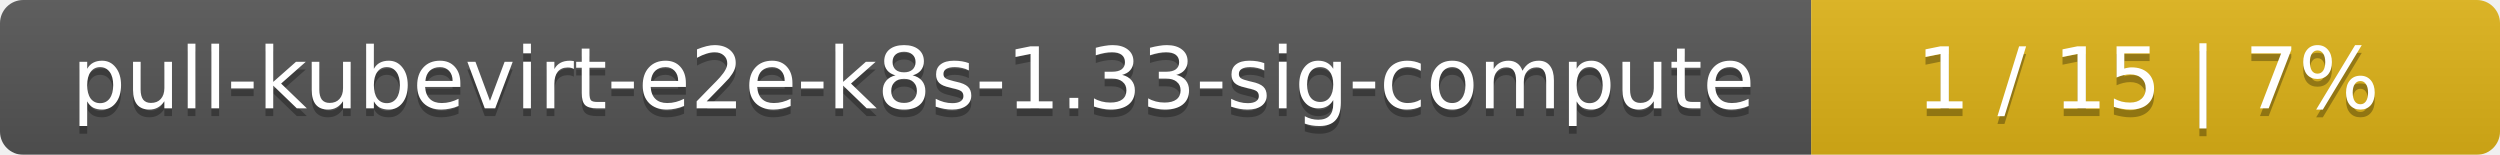
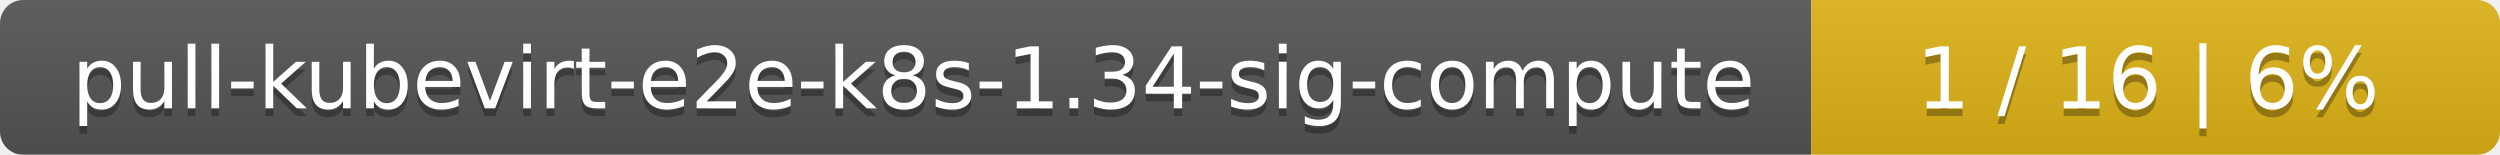
<svg xmlns="http://www.w3.org/2000/svg" width="323" height="20">
  <linearGradient id="smooth" x2="0" y2="100%">
    <stop offset="0" stop-color="#bbb" stop-opacity=".1" />
    <stop offset="1" stop-opacity=".1" />
  </linearGradient>
  <mask id="round">
    <rect width="323" height="20" rx="3" fill="#fff" />
  </mask>
  <g mask="url(#round)">
    <rect width="234" height="20" fill="#555" />
    <rect x="234" width="89" height="20" fill="#dfb317" />
    <rect width="323" height="20" fill="url(#smooth)" />
  </g>
  <g fill="#fff" text-anchor="middle" font-family="DejaVu Sans,Verdana,Geneva,sans-serif" font-size="11">
-     <text x="118" y="15" fill="#010101" fill-opacity=".3">pull-kubevirt-e2e-k8s-1.33-sig-compute</text>
-     <text x="118" y="14">pull-kubevirt-e2e-k8s-1.33-sig-compute</text>
-     <text x="277.5" y="15" fill="#010101" fill-opacity=".3">1 / 15    |    7%</text>
-     <text x="277.5" y="14">1 / 15    |    7%</text>
+     <text x="118" y="15" fill="#010101" fill-opacity=".3">pull-kubevirt-e2e-k8s-1.34-sig-compute</text>
+     <text x="118" y="14">pull-kubevirt-e2e-k8s-1.34-sig-compute</text>
+     <text x="277.5" y="15" fill="#010101" fill-opacity=".3">1 / 16    |    6%</text>
+     <text x="277.5" y="14">1 / 16    |    6%</text>
  </g>
</svg>
